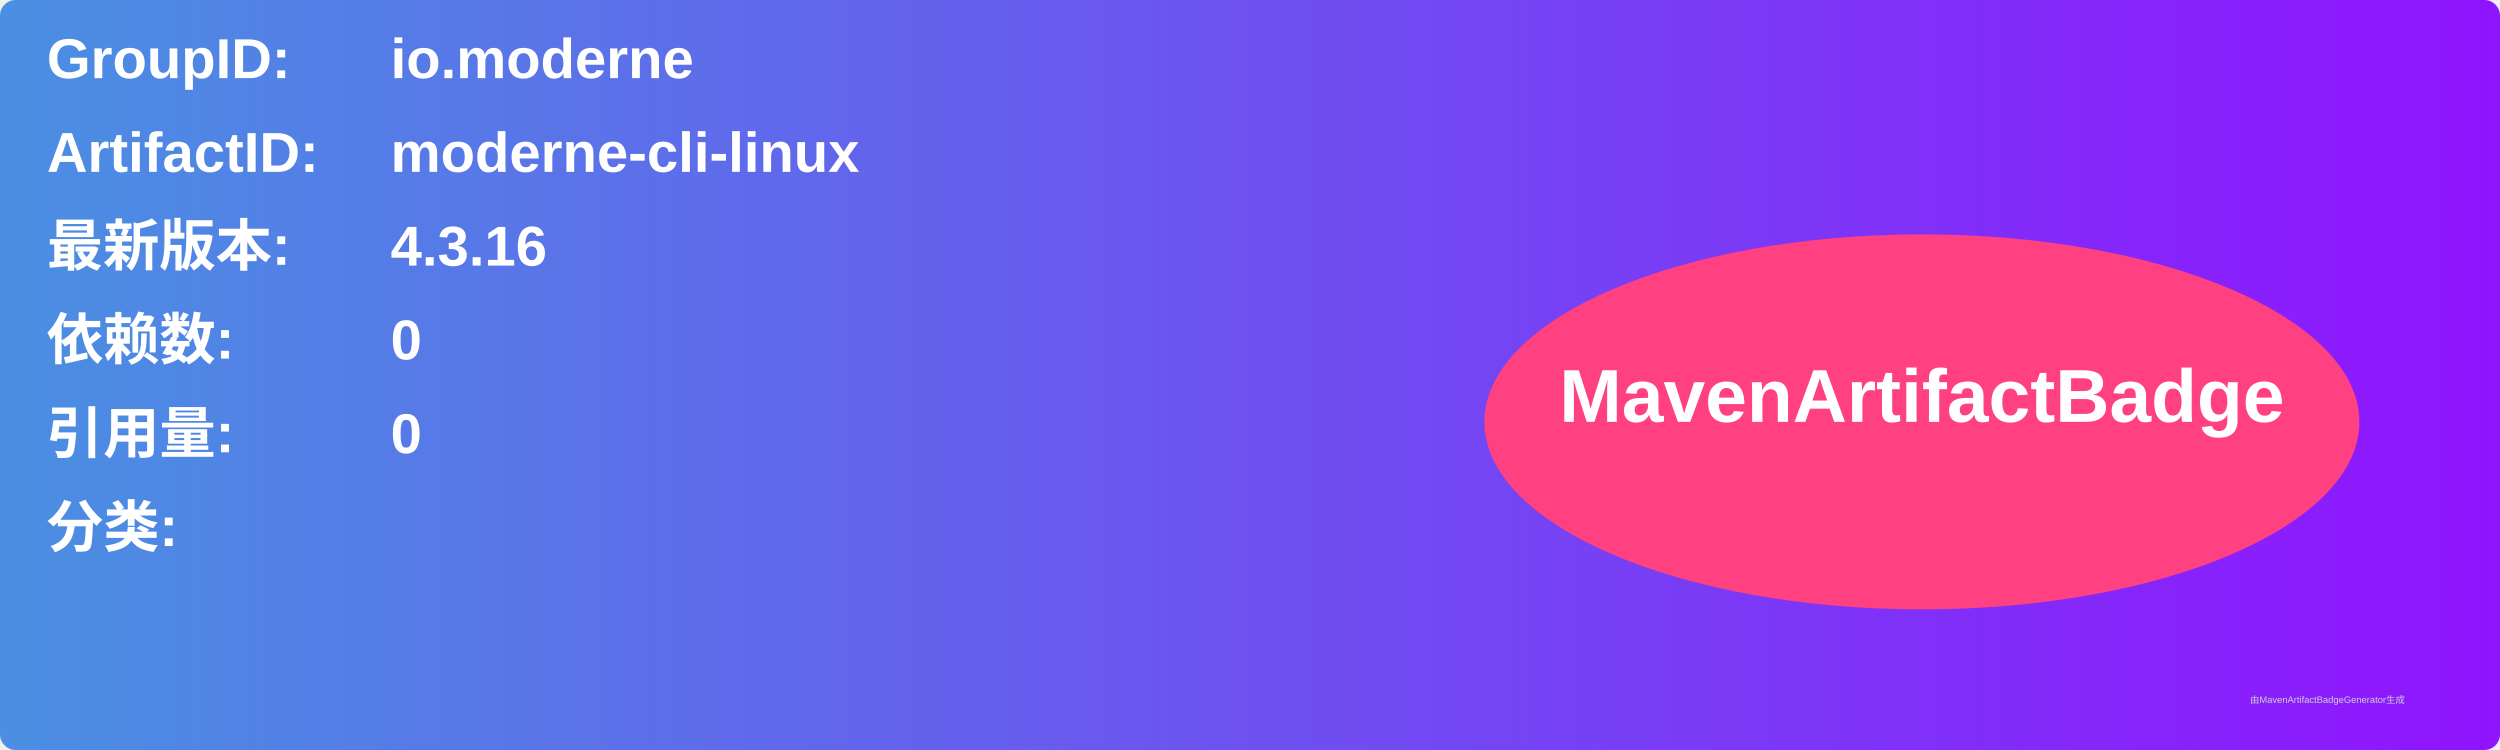
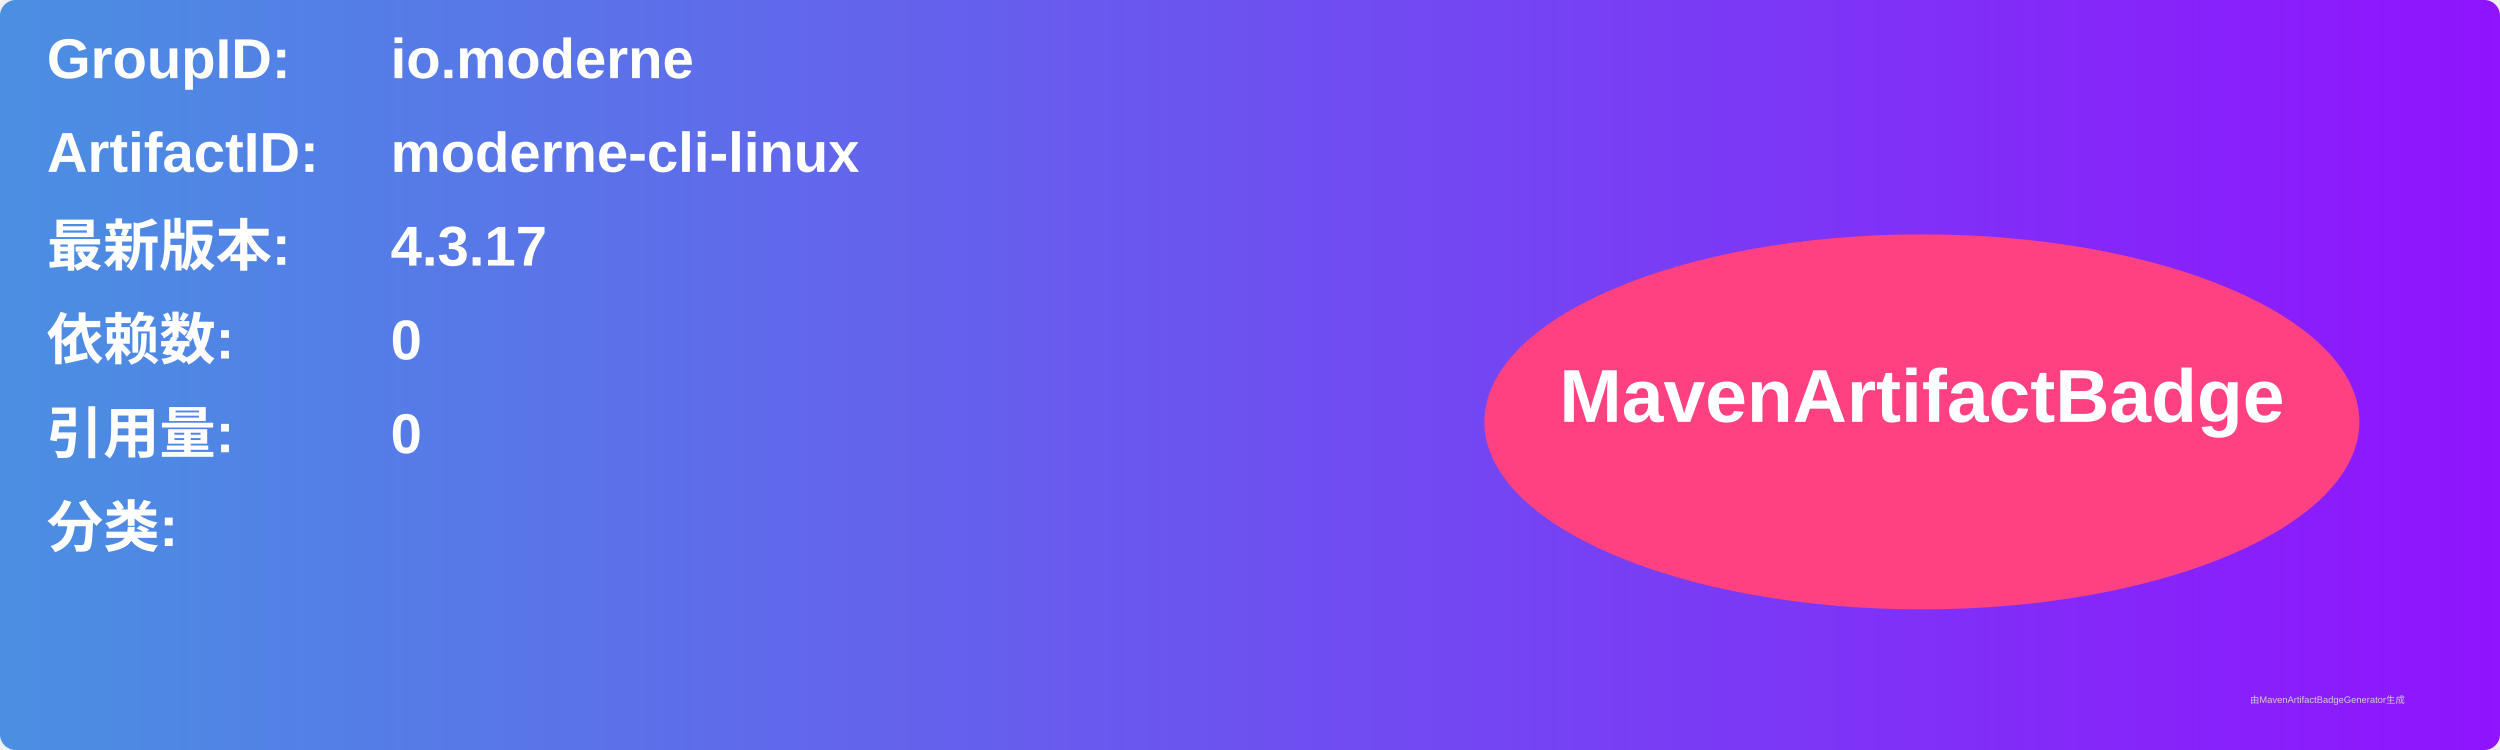
<svg xmlns="http://www.w3.org/2000/svg" width="800" height="240" viewBox="0 0 800 240">
  <linearGradient id="grad" x1="0%" y1="0%" x2="100%" y2="0%">
    <stop offset="0%" stop-color="#4a90e2" />
    <stop offset="100%" stop-color="#9013fe" />
  </linearGradient>
  <rect width="100%" height="100%" rx="5" ry="5" fill="url(#grad)" />
  <g transform="translate(15, 15)">
    <text x="0" y="10" font-family="Arial" font-size="18" fill="white" font-weight="bold" width="260">GroupID:</text>
    <text x="110" y="10" font-family="Arial" font-size="18" fill="white" font-weight="bold" width="460">io.moderne</text>
    <text x="0" y="40" font-family="Arial" font-size="18" fill="white" font-weight="bold" width="260">ArtifactID:</text>
    <text x="110" y="40" font-family="Arial" font-size="18" fill="white" font-weight="bold" width="460">moderne-cli-linux</text>
    <text x="0" y="70" font-family="Arial" font-size="18" fill="white" font-weight="bold">最新版本:</text>
    <text x="110" y="70" font-family="Arial" font-size="18" fill="white" font-weight="bold">
-       <tspan font-weight="bold">4.3.16</tspan>
+       <tspan font-weight="bold">4.3.17</tspan>
    </text>
    <text x="0" y="100" font-family="Arial" font-size="18" fill="white" font-weight="bold">依赖数: </text>
    <text x="110" y="100" font-family="Arial" font-size="18" fill="white">
      <tspan font-weight="bold">0</tspan>
    </text>
    <text x="0" y="130" font-family="Arial" font-size="18" fill="white" font-weight="bold">引用量: </text>
    <text x="110" y="130" font-family="Arial" font-size="18" fill="white">
      <tspan font-weight="bold">0</tspan>
    </text>
    <text x="0" y="160" font-family="Arial" font-size="18" fill="white" font-weight="bold">分类:</text>
    <text x="10" y="190" font-family="Arial" font-size="10" fill="white">
      <tspan font-weight="bold" />
    </text>
    <ellipse cx="600" cy="120" rx="140" ry="60" fill="#ff4081" />
    <text x="600" y="120" text-anchor="middle" font-family="Arial" font-size="24" fill="white" font-weight="bold">MavenArtifactBadge</text>
  </g>
  <text x="720" y="225" font-family="Arial" font-size="3" fill="#d0d0d0">由MavenArtifactBadgeGenerator生成</text>
</svg>
